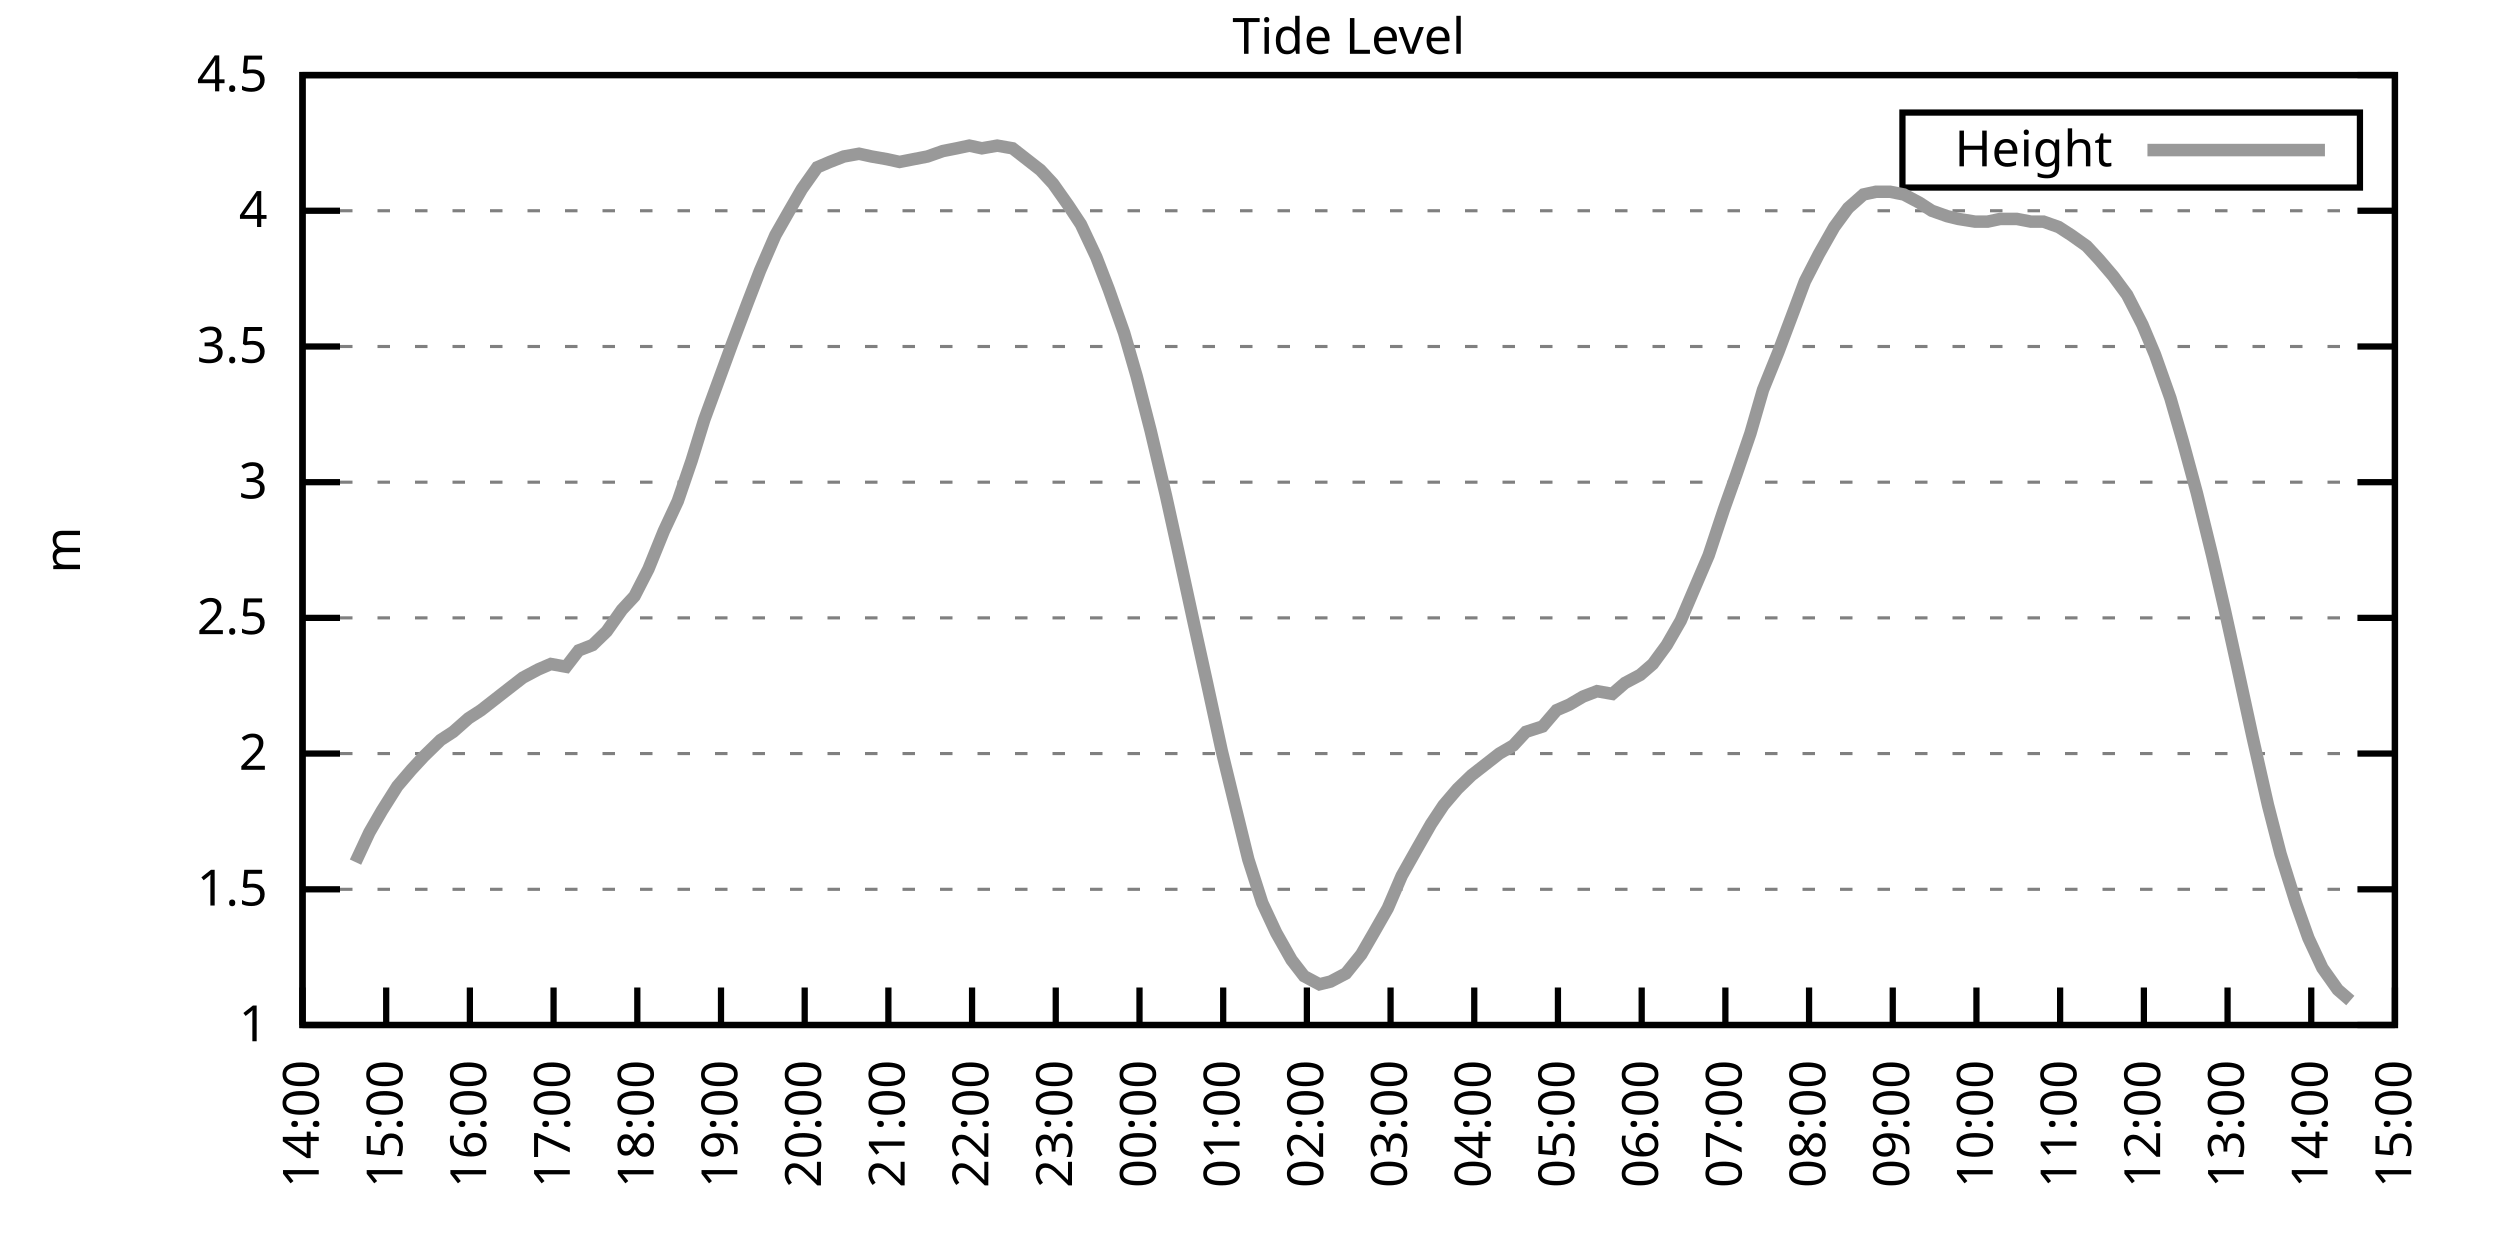
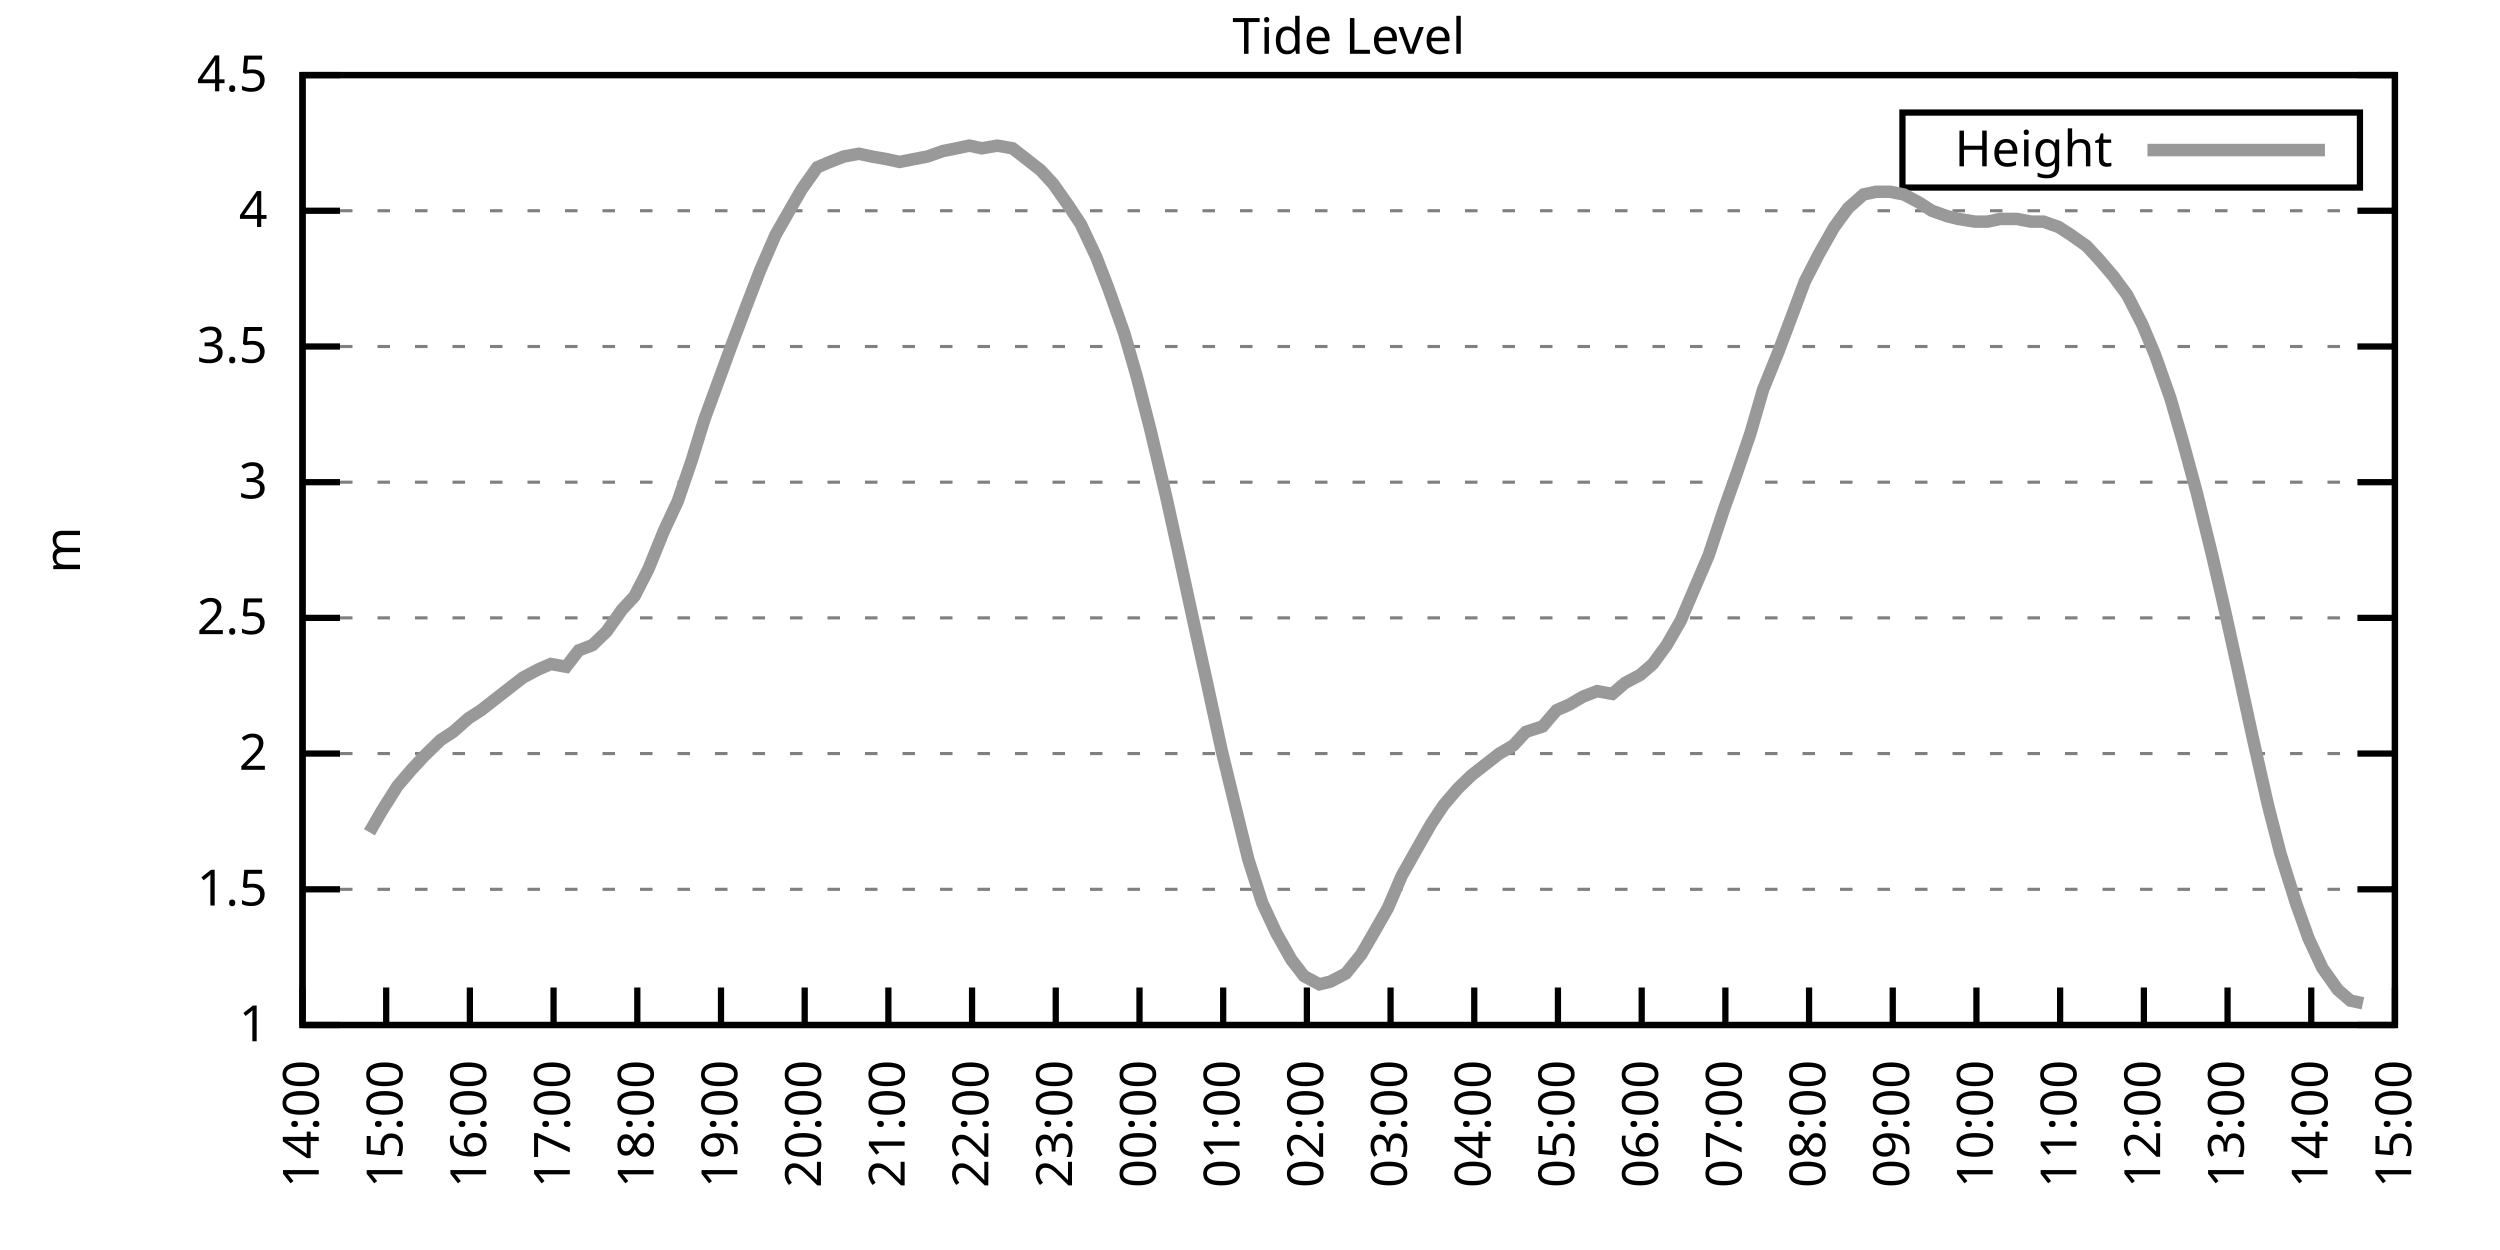
<svg xmlns="http://www.w3.org/2000/svg" xmlns:xlink="http://www.w3.org/1999/xlink" width="400" height="200" viewBox="0 0 400 200">
  <g id="gnuplot_canvas">
    <rect x="0" y="0" width="400" height="200" fill="none" />
    <defs>
      <circle id="gpDot" r="0.5" stroke-width="0.5" stroke="currentColor" />
      <path id="gpPt0" stroke-width="0.333" stroke="currentColor" d="M-1,0 h2 M0,-1 v2" />
      <path id="gpPt1" stroke-width="0.333" stroke="currentColor" d="M-1,-1 L1,1 M1,-1 L-1,1" />
      <path id="gpPt2" stroke-width="0.333" stroke="currentColor" d="M-1,0 L1,0 M0,-1 L0,1 M-1,-1 L1,1 M-1,1 L1,-1" />
      <rect id="gpPt3" stroke-width="0.333" stroke="currentColor" x="-1" y="-1" width="2" height="2" />
      <rect id="gpPt4" stroke-width="0.333" stroke="currentColor" fill="currentColor" x="-1" y="-1" width="2" height="2" />
      <circle id="gpPt5" stroke-width="0.333" stroke="currentColor" cx="0" cy="0" r="1" />
      <use xlink:href="#gpPt5" id="gpPt6" fill="currentColor" stroke="none" />
      <path id="gpPt7" stroke-width="0.333" stroke="currentColor" d="M0,-1.33 L-1.33,0.67 L1.33,0.67 z" />
      <use xlink:href="#gpPt7" id="gpPt8" fill="currentColor" stroke="none" />
      <use xlink:href="#gpPt7" id="gpPt9" stroke="currentColor" transform="rotate(180)" />
      <use xlink:href="#gpPt9" id="gpPt10" fill="currentColor" stroke="none" />
      <use xlink:href="#gpPt3" id="gpPt11" stroke="currentColor" transform="rotate(45)" />
      <use xlink:href="#gpPt11" id="gpPt12" fill="currentColor" stroke="none" />
      <path id="gpPt13" stroke-width="0.333" stroke="currentColor" d="M0,1.330 L1.265,0.411 L0.782,-1.067 L-0.782,-1.076 L-1.265,0.411 z" />
      <use xlink:href="#gpPt13" id="gpPt14" fill="currentColor" stroke="none" />
      <filter id="textbox" filterUnits="objectBoundingBox" x="0" y="0" height="1" width="1">
        <feFlood flood-color="white" flood-opacity="1" result="bgnd" />
        <feComposite in="SourceGraphic" in2="bgnd" operator="atop" />
      </filter>
      <filter id="greybox" filterUnits="objectBoundingBox" x="0" y="0" height="1" width="1">
        <feFlood flood-color="lightgrey" flood-opacity="1" result="grey" />
        <feComposite in="SourceGraphic" in2="grey" operator="atop" />
      </filter>
    </defs>
    <g fill="none" color="white" stroke="currentColor" stroke-width="1.00" stroke-linecap="butt" stroke-linejoin="miter">
</g>
    <g fill="none" color="black" stroke="currentColor" stroke-width="1.00" stroke-linecap="butt" stroke-linejoin="miter">
      <g stroke="none" shape-rendering="crispEdges">
        <polygon fill="rgb(255, 255, 255)" points="48.40,164.00 383.18,164.00 383.18,12.02 48.40,12.02 " />
      </g>
    </g>
    <g fill="none" color="black" stroke="currentColor" stroke-width="1.00" stroke-linecap="butt" stroke-linejoin="miter">
</g>
    <g fill="none" color="black" stroke="black" stroke-width="0.50" stroke-linecap="butt" stroke-linejoin="miter">
</g>
    <g fill="none" color="gray" stroke="currentColor" stroke-width="0.50" stroke-linecap="butt" stroke-linejoin="miter">
      <path stroke="gray" stroke-dasharray="2,4" class="gridline" d="M48.40,164.00 L383.19,164.00  " />
    </g>
    <g fill="none" color="gray" stroke="gray" stroke-width="1.00" stroke-linecap="butt" stroke-linejoin="miter">
</g>
    <g fill="none" color="black" stroke="currentColor" stroke-width="1.00" stroke-linecap="butt" stroke-linejoin="miter">
      <path stroke="black" d="M48.40,164.00 L54.40,164.00 M383.19,164.00 L377.19,164.00  " />
      <g transform="translate(42.80,166.60)" stroke="none" fill="black" font-family="Sans" font-size="8.00" text-anchor="end">
        <text>
          <tspan font-family="Sans"> 1</tspan>
        </text>
      </g>
    </g>
    <g fill="none" color="black" stroke="currentColor" stroke-width="1.00" stroke-linecap="butt" stroke-linejoin="miter">
</g>
    <g fill="none" color="black" stroke="black" stroke-width="0.50" stroke-linecap="butt" stroke-linejoin="miter">
</g>
    <g fill="none" color="gray" stroke="currentColor" stroke-width="0.50" stroke-linecap="butt" stroke-linejoin="miter">
      <path stroke="gray" stroke-dasharray="2,4" class="gridline" d="M48.40,142.29 L383.19,142.29  " />
    </g>
    <g fill="none" color="gray" stroke="gray" stroke-width="1.00" stroke-linecap="butt" stroke-linejoin="miter">
</g>
    <g fill="none" color="black" stroke="currentColor" stroke-width="1.00" stroke-linecap="butt" stroke-linejoin="miter">
      <path stroke="black" d="M48.40,142.29 L54.40,142.29 M383.19,142.29 L377.19,142.29  " />
      <g transform="translate(42.80,144.89)" stroke="none" fill="black" font-family="Sans" font-size="8.00" text-anchor="end">
        <text>
          <tspan font-family="Sans"> 1.5</tspan>
        </text>
      </g>
    </g>
    <g fill="none" color="black" stroke="currentColor" stroke-width="1.00" stroke-linecap="butt" stroke-linejoin="miter">
</g>
    <g fill="none" color="black" stroke="black" stroke-width="0.50" stroke-linecap="butt" stroke-linejoin="miter">
</g>
    <g fill="none" color="gray" stroke="currentColor" stroke-width="0.50" stroke-linecap="butt" stroke-linejoin="miter">
      <path stroke="gray" stroke-dasharray="2,4" class="gridline" d="M48.40,120.57 L383.19,120.57  " />
    </g>
    <g fill="none" color="gray" stroke="gray" stroke-width="1.00" stroke-linecap="butt" stroke-linejoin="miter">
</g>
    <g fill="none" color="black" stroke="currentColor" stroke-width="1.00" stroke-linecap="butt" stroke-linejoin="miter">
      <path stroke="black" d="M48.40,120.57 L54.40,120.57 M383.19,120.57 L377.19,120.57  " />
      <g transform="translate(42.80,123.17)" stroke="none" fill="black" font-family="Sans" font-size="8.00" text-anchor="end">
        <text>
          <tspan font-family="Sans"> 2</tspan>
        </text>
      </g>
    </g>
    <g fill="none" color="black" stroke="currentColor" stroke-width="1.00" stroke-linecap="butt" stroke-linejoin="miter">
</g>
    <g fill="none" color="black" stroke="black" stroke-width="0.50" stroke-linecap="butt" stroke-linejoin="miter">
</g>
    <g fill="none" color="gray" stroke="currentColor" stroke-width="0.50" stroke-linecap="butt" stroke-linejoin="miter">
      <path stroke="gray" stroke-dasharray="2,4" class="gridline" d="M48.40,98.86 L383.19,98.86  " />
    </g>
    <g fill="none" color="gray" stroke="gray" stroke-width="1.00" stroke-linecap="butt" stroke-linejoin="miter">
</g>
    <g fill="none" color="black" stroke="currentColor" stroke-width="1.00" stroke-linecap="butt" stroke-linejoin="miter">
      <path stroke="black" d="M48.40,98.86 L54.40,98.86 M383.19,98.86 L377.19,98.86  " />
      <g transform="translate(42.80,101.46)" stroke="none" fill="black" font-family="Sans" font-size="8.00" text-anchor="end">
        <text>
          <tspan font-family="Sans"> 2.5</tspan>
        </text>
      </g>
    </g>
    <g fill="none" color="black" stroke="currentColor" stroke-width="1.00" stroke-linecap="butt" stroke-linejoin="miter">
</g>
    <g fill="none" color="black" stroke="black" stroke-width="0.50" stroke-linecap="butt" stroke-linejoin="miter">
</g>
    <g fill="none" color="gray" stroke="currentColor" stroke-width="0.50" stroke-linecap="butt" stroke-linejoin="miter">
      <path stroke="gray" stroke-dasharray="2,4" class="gridline" d="M48.40,77.15 L383.19,77.15  " />
    </g>
    <g fill="none" color="gray" stroke="gray" stroke-width="1.00" stroke-linecap="butt" stroke-linejoin="miter">
</g>
    <g fill="none" color="black" stroke="currentColor" stroke-width="1.00" stroke-linecap="butt" stroke-linejoin="miter">
      <path stroke="black" d="M48.40,77.15 L54.40,77.15 M383.19,77.15 L377.19,77.15  " />
      <g transform="translate(42.80,79.75)" stroke="none" fill="black" font-family="Sans" font-size="8.00" text-anchor="end">
        <text>
          <tspan font-family="Sans"> 3</tspan>
        </text>
      </g>
    </g>
    <g fill="none" color="black" stroke="currentColor" stroke-width="1.00" stroke-linecap="butt" stroke-linejoin="miter">
</g>
    <g fill="none" color="black" stroke="black" stroke-width="0.50" stroke-linecap="butt" stroke-linejoin="miter">
</g>
    <g fill="none" color="gray" stroke="currentColor" stroke-width="0.50" stroke-linecap="butt" stroke-linejoin="miter">
      <path stroke="gray" stroke-dasharray="2,4" class="gridline" d="M48.40,55.44 L383.19,55.44  " />
    </g>
    <g fill="none" color="gray" stroke="gray" stroke-width="1.00" stroke-linecap="butt" stroke-linejoin="miter">
</g>
    <g fill="none" color="black" stroke="currentColor" stroke-width="1.00" stroke-linecap="butt" stroke-linejoin="miter">
      <path stroke="black" d="M48.40,55.44 L54.40,55.44 M383.19,55.44 L377.19,55.44  " />
      <g transform="translate(42.80,58.04)" stroke="none" fill="black" font-family="Sans" font-size="8.00" text-anchor="end">
        <text>
          <tspan font-family="Sans"> 3.5</tspan>
        </text>
      </g>
    </g>
    <g fill="none" color="black" stroke="currentColor" stroke-width="1.00" stroke-linecap="butt" stroke-linejoin="miter">
</g>
    <g fill="none" color="black" stroke="black" stroke-width="0.50" stroke-linecap="butt" stroke-linejoin="miter">
</g>
    <g fill="none" color="gray" stroke="currentColor" stroke-width="0.50" stroke-linecap="butt" stroke-linejoin="miter">
      <path stroke="gray" stroke-dasharray="2,4" class="gridline" d="M48.40,33.72 L383.19,33.72  " />
    </g>
    <g fill="none" color="gray" stroke="gray" stroke-width="1.00" stroke-linecap="butt" stroke-linejoin="miter">
</g>
    <g fill="none" color="black" stroke="currentColor" stroke-width="1.00" stroke-linecap="butt" stroke-linejoin="miter">
      <path stroke="black" d="M48.40,33.72 L54.40,33.72 M383.19,33.72 L377.19,33.72  " />
      <g transform="translate(42.80,36.32)" stroke="none" fill="black" font-family="Sans" font-size="8.00" text-anchor="end">
        <text>
          <tspan font-family="Sans"> 4</tspan>
        </text>
      </g>
    </g>
    <g fill="none" color="black" stroke="currentColor" stroke-width="1.00" stroke-linecap="butt" stroke-linejoin="miter">
</g>
    <g fill="none" color="black" stroke="black" stroke-width="0.50" stroke-linecap="butt" stroke-linejoin="miter">
</g>
    <g fill="none" color="gray" stroke="currentColor" stroke-width="0.50" stroke-linecap="butt" stroke-linejoin="miter">
      <path stroke="gray" stroke-dasharray="2,4" class="gridline" d="M48.40,12.01 L383.19,12.01  " />
    </g>
    <g fill="none" color="gray" stroke="gray" stroke-width="1.00" stroke-linecap="butt" stroke-linejoin="miter">
</g>
    <g fill="none" color="black" stroke="currentColor" stroke-width="1.00" stroke-linecap="butt" stroke-linejoin="miter">
      <path stroke="black" d="M48.40,12.01 L54.40,12.01 M383.19,12.01 L377.19,12.01  " />
      <g transform="translate(42.80,14.61)" stroke="none" fill="black" font-family="Sans" font-size="8.00" text-anchor="end">
        <text>
          <tspan font-family="Sans"> 4.5</tspan>
        </text>
      </g>
    </g>
    <g fill="none" color="black" stroke="currentColor" stroke-width="1.00" stroke-linecap="butt" stroke-linejoin="miter">
      <path stroke="black" d="M48.40,164.00 L48.40,158.00  " />
      <g transform="translate(51.00,169.60) rotate(270.00)" stroke="none" fill="black" font-family="Sans" font-size="8.00" text-anchor="end">
        <text>
          <tspan font-family="Sans">14:00</tspan>
        </text>
      </g>
    </g>
    <g fill="none" color="black" stroke="currentColor" stroke-width="1.00" stroke-linecap="butt" stroke-linejoin="miter">
      <path stroke="black" d="M61.79,164.00 L61.79,158.00  " />
      <g transform="translate(64.39,169.60) rotate(270.00)" stroke="none" fill="black" font-family="Sans" font-size="8.00" text-anchor="end">
        <text>
          <tspan font-family="Sans">15:00</tspan>
        </text>
      </g>
    </g>
    <g fill="none" color="black" stroke="currentColor" stroke-width="1.00" stroke-linecap="butt" stroke-linejoin="miter">
      <path stroke="black" d="M75.18,164.00 L75.18,158.00  " />
      <g transform="translate(77.78,169.60) rotate(270.00)" stroke="none" fill="black" font-family="Sans" font-size="8.00" text-anchor="end">
        <text>
          <tspan font-family="Sans">16:00</tspan>
        </text>
      </g>
    </g>
    <g fill="none" color="black" stroke="currentColor" stroke-width="1.00" stroke-linecap="butt" stroke-linejoin="miter">
      <path stroke="black" d="M88.57,164.00 L88.57,158.00  " />
      <g transform="translate(91.17,169.60) rotate(270.00)" stroke="none" fill="black" font-family="Sans" font-size="8.00" text-anchor="end">
        <text>
          <tspan font-family="Sans">17:00</tspan>
        </text>
      </g>
    </g>
    <g fill="none" color="black" stroke="currentColor" stroke-width="1.00" stroke-linecap="butt" stroke-linejoin="miter">
      <path stroke="black" d="M101.97,164.00 L101.97,158.00  " />
      <g transform="translate(104.57,169.60) rotate(270.00)" stroke="none" fill="black" font-family="Sans" font-size="8.00" text-anchor="end">
        <text>
          <tspan font-family="Sans">18:00</tspan>
        </text>
      </g>
    </g>
    <g fill="none" color="black" stroke="currentColor" stroke-width="1.00" stroke-linecap="butt" stroke-linejoin="miter">
      <path stroke="black" d="M115.36,164.00 L115.36,158.00  " />
      <g transform="translate(117.96,169.60) rotate(270.00)" stroke="none" fill="black" font-family="Sans" font-size="8.00" text-anchor="end">
        <text>
          <tspan font-family="Sans">19:00</tspan>
        </text>
      </g>
    </g>
    <g fill="none" color="black" stroke="currentColor" stroke-width="1.00" stroke-linecap="butt" stroke-linejoin="miter">
      <path stroke="black" d="M128.75,164.00 L128.75,158.00  " />
      <g transform="translate(131.35,169.60) rotate(270.00)" stroke="none" fill="black" font-family="Sans" font-size="8.00" text-anchor="end">
        <text>
          <tspan font-family="Sans">20:00</tspan>
        </text>
      </g>
    </g>
    <g fill="none" color="black" stroke="currentColor" stroke-width="1.00" stroke-linecap="butt" stroke-linejoin="miter">
      <path stroke="black" d="M142.14,164.00 L142.14,158.00  " />
      <g transform="translate(144.74,169.60) rotate(270.00)" stroke="none" fill="black" font-family="Sans" font-size="8.00" text-anchor="end">
        <text>
          <tspan font-family="Sans">21:00</tspan>
        </text>
      </g>
    </g>
    <g fill="none" color="black" stroke="currentColor" stroke-width="1.00" stroke-linecap="butt" stroke-linejoin="miter">
      <path stroke="black" d="M155.53,164.00 L155.53,158.00  " />
      <g transform="translate(158.13,169.60) rotate(270.00)" stroke="none" fill="black" font-family="Sans" font-size="8.00" text-anchor="end">
        <text>
          <tspan font-family="Sans">22:00</tspan>
        </text>
      </g>
    </g>
    <g fill="none" color="black" stroke="currentColor" stroke-width="1.00" stroke-linecap="butt" stroke-linejoin="miter">
      <path stroke="black" d="M168.92,164.00 L168.92,158.00  " />
      <g transform="translate(171.52,169.60) rotate(270.00)" stroke="none" fill="black" font-family="Sans" font-size="8.00" text-anchor="end">
        <text>
          <tspan font-family="Sans">23:00</tspan>
        </text>
      </g>
    </g>
    <g fill="none" color="black" stroke="currentColor" stroke-width="1.00" stroke-linecap="butt" stroke-linejoin="miter">
      <path stroke="black" d="M182.32,164.00 L182.32,158.00  " />
      <g transform="translate(184.92,169.60) rotate(270.00)" stroke="none" fill="black" font-family="Sans" font-size="8.00" text-anchor="end">
        <text>
          <tspan font-family="Sans">00:00</tspan>
        </text>
      </g>
    </g>
    <g fill="none" color="black" stroke="currentColor" stroke-width="1.00" stroke-linecap="butt" stroke-linejoin="miter">
      <path stroke="black" d="M195.71,164.00 L195.71,158.00  " />
      <g transform="translate(198.31,169.60) rotate(270.00)" stroke="none" fill="black" font-family="Sans" font-size="8.00" text-anchor="end">
        <text>
          <tspan font-family="Sans">01:00</tspan>
        </text>
      </g>
    </g>
    <g fill="none" color="black" stroke="currentColor" stroke-width="1.00" stroke-linecap="butt" stroke-linejoin="miter">
      <path stroke="black" d="M209.10,164.00 L209.10,158.00  " />
      <g transform="translate(211.70,169.60) rotate(270.00)" stroke="none" fill="black" font-family="Sans" font-size="8.00" text-anchor="end">
        <text>
          <tspan font-family="Sans">02:00</tspan>
        </text>
      </g>
    </g>
    <g fill="none" color="black" stroke="currentColor" stroke-width="1.00" stroke-linecap="butt" stroke-linejoin="miter">
      <path stroke="black" d="M222.49,164.00 L222.49,158.00  " />
      <g transform="translate(225.09,169.60) rotate(270.00)" stroke="none" fill="black" font-family="Sans" font-size="8.00" text-anchor="end">
        <text>
          <tspan font-family="Sans">03:00</tspan>
        </text>
      </g>
    </g>
    <g fill="none" color="black" stroke="currentColor" stroke-width="1.00" stroke-linecap="butt" stroke-linejoin="miter">
      <path stroke="black" d="M235.88,164.00 L235.88,158.00  " />
      <g transform="translate(238.48,169.60) rotate(270.00)" stroke="none" fill="black" font-family="Sans" font-size="8.00" text-anchor="end">
        <text>
          <tspan font-family="Sans">04:00</tspan>
        </text>
      </g>
    </g>
    <g fill="none" color="black" stroke="currentColor" stroke-width="1.00" stroke-linecap="butt" stroke-linejoin="miter">
      <path stroke="black" d="M249.27,164.00 L249.27,158.00  " />
      <g transform="translate(251.87,169.60) rotate(270.00)" stroke="none" fill="black" font-family="Sans" font-size="8.00" text-anchor="end">
        <text>
          <tspan font-family="Sans">05:00</tspan>
        </text>
      </g>
    </g>
    <g fill="none" color="black" stroke="currentColor" stroke-width="1.00" stroke-linecap="butt" stroke-linejoin="miter">
      <path stroke="black" d="M262.67,164.00 L262.67,158.00  " />
      <g transform="translate(265.27,169.60) rotate(270.00)" stroke="none" fill="black" font-family="Sans" font-size="8.00" text-anchor="end">
        <text>
          <tspan font-family="Sans">06:00</tspan>
        </text>
      </g>
    </g>
    <g fill="none" color="black" stroke="currentColor" stroke-width="1.00" stroke-linecap="butt" stroke-linejoin="miter">
      <path stroke="black" d="M276.06,164.00 L276.06,158.00  " />
      <g transform="translate(278.66,169.60) rotate(270.00)" stroke="none" fill="black" font-family="Sans" font-size="8.00" text-anchor="end">
        <text>
          <tspan font-family="Sans">07:00</tspan>
        </text>
      </g>
    </g>
    <g fill="none" color="black" stroke="currentColor" stroke-width="1.00" stroke-linecap="butt" stroke-linejoin="miter">
      <path stroke="black" d="M289.45,164.00 L289.45,158.00  " />
      <g transform="translate(292.05,169.60) rotate(270.00)" stroke="none" fill="black" font-family="Sans" font-size="8.00" text-anchor="end">
        <text>
          <tspan font-family="Sans">08:00</tspan>
        </text>
      </g>
    </g>
    <g fill="none" color="black" stroke="currentColor" stroke-width="1.00" stroke-linecap="butt" stroke-linejoin="miter">
      <path stroke="black" d="M302.84,164.00 L302.84,158.00  " />
      <g transform="translate(305.44,169.60) rotate(270.00)" stroke="none" fill="black" font-family="Sans" font-size="8.00" text-anchor="end">
        <text>
          <tspan font-family="Sans">09:00</tspan>
        </text>
      </g>
    </g>
    <g fill="none" color="black" stroke="currentColor" stroke-width="1.00" stroke-linecap="butt" stroke-linejoin="miter">
      <path stroke="black" d="M316.23,164.00 L316.23,158.00  " />
      <g transform="translate(318.83,169.60) rotate(270.00)" stroke="none" fill="black" font-family="Sans" font-size="8.00" text-anchor="end">
        <text>
          <tspan font-family="Sans">10:00</tspan>
        </text>
      </g>
    </g>
    <g fill="none" color="black" stroke="currentColor" stroke-width="1.00" stroke-linecap="butt" stroke-linejoin="miter">
      <path stroke="black" d="M329.62,164.00 L329.62,158.00  " />
      <g transform="translate(332.22,169.60) rotate(270.00)" stroke="none" fill="black" font-family="Sans" font-size="8.00" text-anchor="end">
        <text>
          <tspan font-family="Sans">11:00</tspan>
        </text>
      </g>
    </g>
    <g fill="none" color="black" stroke="currentColor" stroke-width="1.00" stroke-linecap="butt" stroke-linejoin="miter">
      <path stroke="black" d="M343.02,164.00 L343.02,158.00  " />
      <g transform="translate(345.62,169.60) rotate(270.00)" stroke="none" fill="black" font-family="Sans" font-size="8.00" text-anchor="end">
        <text>
          <tspan font-family="Sans">12:00</tspan>
        </text>
      </g>
    </g>
    <g fill="none" color="black" stroke="currentColor" stroke-width="1.00" stroke-linecap="butt" stroke-linejoin="miter">
      <path stroke="black" d="M356.41,164.00 L356.41,158.00  " />
      <g transform="translate(359.01,169.60) rotate(270.00)" stroke="none" fill="black" font-family="Sans" font-size="8.00" text-anchor="end">
        <text>
          <tspan font-family="Sans">13:00</tspan>
        </text>
      </g>
    </g>
    <g fill="none" color="black" stroke="currentColor" stroke-width="1.00" stroke-linecap="butt" stroke-linejoin="miter">
      <path stroke="black" d="M369.80,164.00 L369.80,158.00  " />
      <g transform="translate(372.40,169.60) rotate(270.00)" stroke="none" fill="black" font-family="Sans" font-size="8.00" text-anchor="end">
        <text>
          <tspan font-family="Sans">14:00</tspan>
        </text>
      </g>
    </g>
    <g fill="none" color="black" stroke="currentColor" stroke-width="1.00" stroke-linecap="butt" stroke-linejoin="miter">
      <path stroke="black" d="M383.19,164.00 L383.19,158.00  " />
      <g transform="translate(385.79,169.60) rotate(270.00)" stroke="none" fill="black" font-family="Sans" font-size="8.00" text-anchor="end">
        <text>
          <tspan font-family="Sans">15:00</tspan>
        </text>
      </g>
    </g>
    <g fill="none" color="black" stroke="currentColor" stroke-width="1.00" stroke-linecap="butt" stroke-linejoin="miter">
</g>
    <g fill="none" color="black" stroke="currentColor" stroke-width="1.00" stroke-linecap="butt" stroke-linejoin="miter">
      <path stroke="black" d="M48.40,12.01 L48.40,164.00 L383.19,164.00 L383.19,12.01 L48.40,12.01 Z  " />
    </g>
    <g fill="none" color="black" stroke="currentColor" stroke-width="1.00" stroke-linecap="butt" stroke-linejoin="miter">
</g>
    <g fill="none" color="black" stroke="currentColor" stroke-width="1.00" stroke-linecap="butt" stroke-linejoin="miter">
      <path stroke="black" d="M304.39,30.01 L304.39,18.01 L377.59,18.01 L377.59,30.01 L304.39,30.01 Z  " />
    </g>
    <g id="Tide_level_plot_1">
      <g fill="none" color="white" stroke="black" stroke-width="2.00" stroke-linecap="butt" stroke-linejoin="miter">
</g>
      <g fill="none" color="black" stroke="currentColor" stroke-width="2.00" stroke-linecap="butt" stroke-linejoin="miter">
        <g transform="translate(337.99,26.61)" stroke="none" fill="black" font-family="Sans" font-size="8.00" text-anchor="end">
          <text>
            <tspan font-family="Sans">Height</tspan>
          </text>
        </g>
      </g>
      <g fill="none" color="black" stroke="currentColor" stroke-width="2.00" stroke-linecap="butt" stroke-linejoin="miter">
-         <path stroke="rgb(153, 153, 153)" d="M343.59,24.01 L371.99,24.01 M56.88,137.94 L59.11,133.17 L61.12,129.69 L63.58,125.79 L65.81,123.18 L67.82,121.01   L70.50,118.40 L72.50,117.10 L74.96,114.93 L76.97,113.63 L79.20,111.89 L81.43,110.15 L83.66,108.42 L86.12,107.11   L88.13,106.24 L90.58,106.68 L92.59,104.07 L94.82,103.20 L97.06,101.03 L99.51,97.56 L101.52,95.39 L103.75,91.04   L106.21,84.97 L108.44,80.19 L110.67,73.67 L112.68,67.16 L114.91,61.08 L117.14,55.00 L119.60,48.49 L121.61,43.28   L124.06,37.63 L126.29,33.72 L128.30,30.25 L130.76,26.77 L132.77,25.91 L135.00,25.04 L137.45,24.60 L139.46,25.04   L141.92,25.47 L143.93,25.91 L146.16,25.47 L148.39,25.04 L150.85,24.17 L153.08,23.73 L155.09,23.30 L157.10,23.73   L159.55,23.30 L162.01,23.73 L164.24,25.47 L166.47,27.21 L168.48,29.38 L170.93,32.85 L172.94,35.89 L175.40,41.11   L177.41,46.32 L179.86,53.26 L181.87,60.21 L184.10,68.90 L186.56,79.32 L188.57,88.44 L191.02,99.73 L193.03,108.85   L195.48,120.14 L197.49,128.39 L199.73,137.51 L201.96,144.46 L204.19,149.24 L206.64,153.58 L208.65,156.18 L211.11,157.49   L212.89,157.05 L215.35,155.75 L217.80,152.71 L219.81,149.24 L222.04,145.33 L224.28,140.12 L226.73,135.77 L228.96,131.86   L230.97,128.83 L233.20,126.22 L235.44,124.05 L237.67,122.31 L239.90,120.57 L242.13,119.27 L244.14,117.10 L246.82,116.23   L249.05,113.63 L251.06,112.76 L253.29,111.45 L255.52,110.59 L257.98,111.02 L259.99,109.28 L262.44,107.98 L264.45,106.24   L266.68,103.20 L268.92,99.30 L271.15,94.08 L273.38,88.87 L275.83,81.49 L277.84,75.85 L280.07,69.33 L282.08,62.38   L284.54,56.30 L286.99,49.79 L288.78,45.01 L291.01,40.67 L293.47,36.33 L295.70,33.29 L298.15,31.12 L300.16,30.68   L302.39,30.68 L304.63,31.12 L307.08,32.42 L309.09,33.72 L311.54,34.59 L313.33,35.03 L316.01,35.46 L318.02,35.46   L320.03,35.03 L322.70,35.03 L324.94,35.46 L326.95,35.46 L329.40,36.33 L331.41,37.63 L333.86,39.37 L335.87,41.54   L338.10,44.15 L340.34,47.18 L342.79,51.96 L344.80,56.74 L347.26,63.69 L349.26,70.63 L351.50,78.89 L353.95,88.87   L355.96,97.56 L357.97,106.68 L360.42,117.97 L362.88,128.83 L364.89,136.64 L367.34,144.46 L369.35,150.10 L371.58,154.88   L374.04,158.35 L376.05,160.09  " />
+         <path stroke="rgb(153, 153, 153)" d="M343.59,24.01 L371.99,24.01 M59.11,133.17 L61.12,129.69 L63.58,125.79 L65.81,123.18 L67.82,121.01 L70.50,118.40   L72.50,117.10 L74.96,114.93 L76.97,113.63 L79.20,111.89 L81.43,110.15 L83.66,108.42 L86.12,107.11 L88.13,106.24   L90.58,106.68 L92.59,104.07 L94.82,103.20 L97.06,101.03 L99.51,97.56 L101.52,95.39 L103.75,91.04 L106.21,84.97   L108.44,80.19 L110.67,73.67 L112.68,67.16 L114.91,61.08 L117.14,55.00 L119.60,48.49 L121.61,43.28 L124.06,37.63   L126.29,33.72 L128.30,30.25 L130.76,26.77 L132.77,25.91 L135.00,25.04 L137.45,24.60 L139.46,25.04 L141.92,25.47   L143.93,25.91 L146.16,25.47 L148.39,25.04 L150.85,24.17 L153.08,23.73 L155.09,23.30 L157.10,23.73 L159.55,23.30   L162.01,23.73 L164.24,25.47 L166.47,27.21 L168.48,29.38 L170.93,32.85 L172.94,35.89 L175.40,41.11 L177.41,46.32   L179.86,53.26 L181.87,60.21 L184.10,68.90 L186.56,79.32 L188.57,88.44 L191.02,99.73 L193.03,108.85 L195.48,120.14   L197.49,128.39 L199.73,137.51 L201.96,144.46 L204.19,149.24 L206.64,153.58 L208.65,156.18 L211.11,157.49 L212.89,157.05   L215.35,155.75 L217.80,152.71 L219.81,149.24 L222.04,145.33 L224.28,140.12 L226.73,135.77 L228.96,131.86 L230.97,128.83   L233.20,126.22 L235.44,124.05 L237.67,122.31 L239.90,120.57 L242.13,119.27 L244.14,117.10 L246.82,116.23 L249.05,113.63   L251.06,112.76 L253.29,111.45 L255.52,110.59 L257.98,111.02 L259.99,109.28 L262.44,107.98 L264.45,106.24 L266.68,103.20   L268.92,99.30 L271.15,94.08 L273.38,88.87 L275.83,81.49 L277.84,75.85 L280.07,69.33 L282.08,62.38 L284.54,56.30   L286.99,49.79 L288.78,45.01 L291.01,40.67 L293.47,36.33 L295.70,33.29 L298.15,31.12 L300.16,30.68 L302.39,30.68   L304.63,31.12 L307.08,32.42 L309.09,33.72 L311.54,34.59 L313.33,35.03 L316.01,35.46 L318.02,35.46 L320.03,35.03   L322.70,35.03 L324.94,35.46 L326.95,35.46 L329.40,36.33 L331.41,37.63 L333.86,39.37 L335.87,41.54 L338.10,44.15   L340.34,47.18 L342.79,51.96 L344.80,56.74 L347.26,63.69 L349.26,70.63 L351.50,78.89 L353.95,88.87 L355.96,97.56   L357.97,106.68 L360.42,117.97 L362.88,128.83 L364.89,136.64 L367.34,144.46 L369.35,150.10 L371.58,154.88 L374.04,158.35   L376.05,160.09 L378.06,160.53  " />
      </g>
    </g>
    <g fill="none" color="black" stroke="currentColor" stroke-width="2.00" stroke-linecap="butt" stroke-linejoin="miter">
</g>
    <g fill="none" color="black" stroke="black" stroke-width="1.00" stroke-linecap="butt" stroke-linejoin="miter">
</g>
    <g fill="none" color="black" stroke="currentColor" stroke-width="1.00" stroke-linecap="butt" stroke-linejoin="miter">
      <path stroke="black" d="M48.40,12.01 L48.40,164.00 L383.19,164.00 L383.19,12.01 L48.40,12.01 Z  " />
      <g transform="translate(12.80,88.01) rotate(270.00)" stroke="none" fill="black" font-family="Sans" font-size="8.00" text-anchor="middle">
        <text>
          <tspan font-family="Sans">m</tspan>
        </text>
      </g>
    </g>
    <g fill="none" color="black" stroke="currentColor" stroke-width="1.00" stroke-linecap="butt" stroke-linejoin="miter">
</g>
    <g fill="none" color="black" stroke="currentColor" stroke-width="1.00" stroke-linecap="butt" stroke-linejoin="miter">
      <g transform="translate(215.79,8.61)" stroke="none" fill="black" font-family="Sans" font-size="8.00" text-anchor="middle">
        <text>
          <tspan font-family="Sans">Tide Level</tspan>
        </text>
      </g>
    </g>
    <g fill="none" color="black" stroke="currentColor" stroke-width="1.00" stroke-linecap="butt" stroke-linejoin="miter">
</g>
  </g>
</svg>
